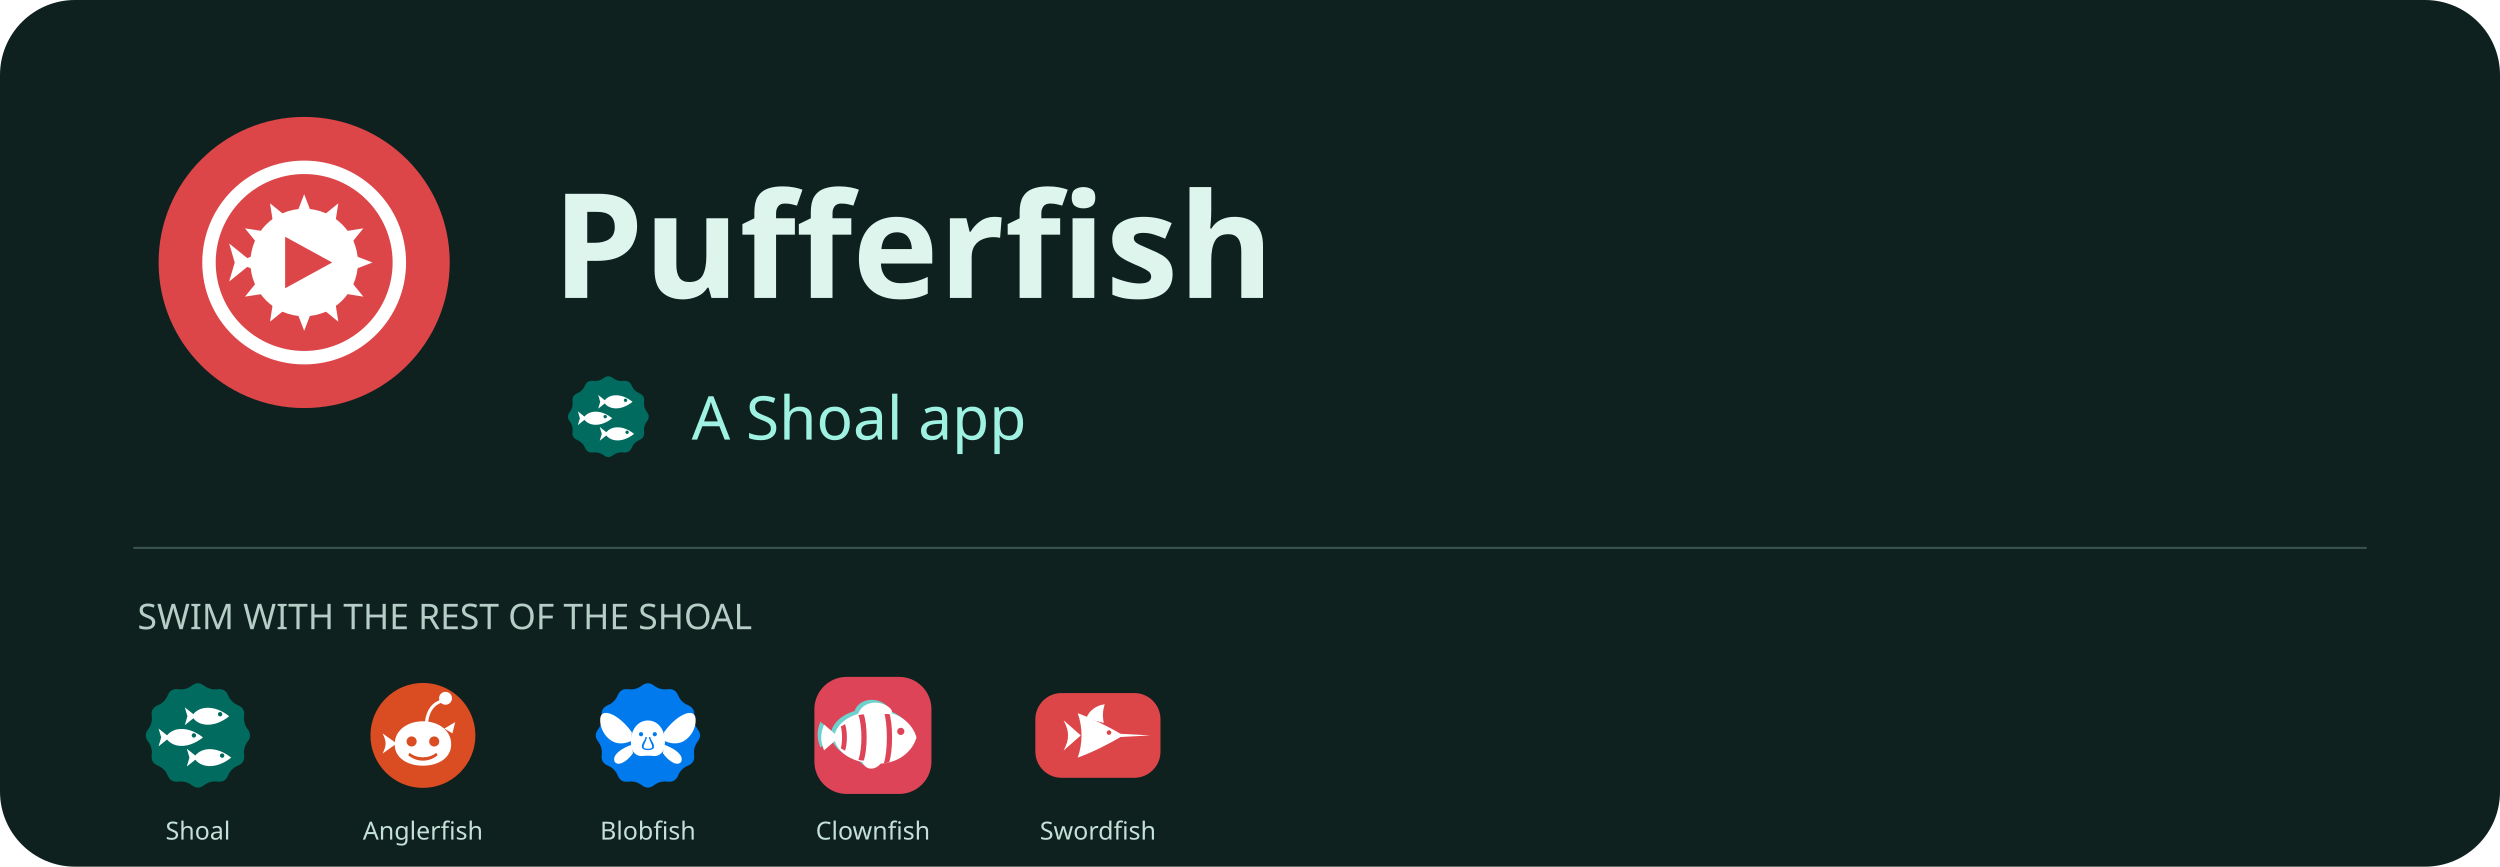
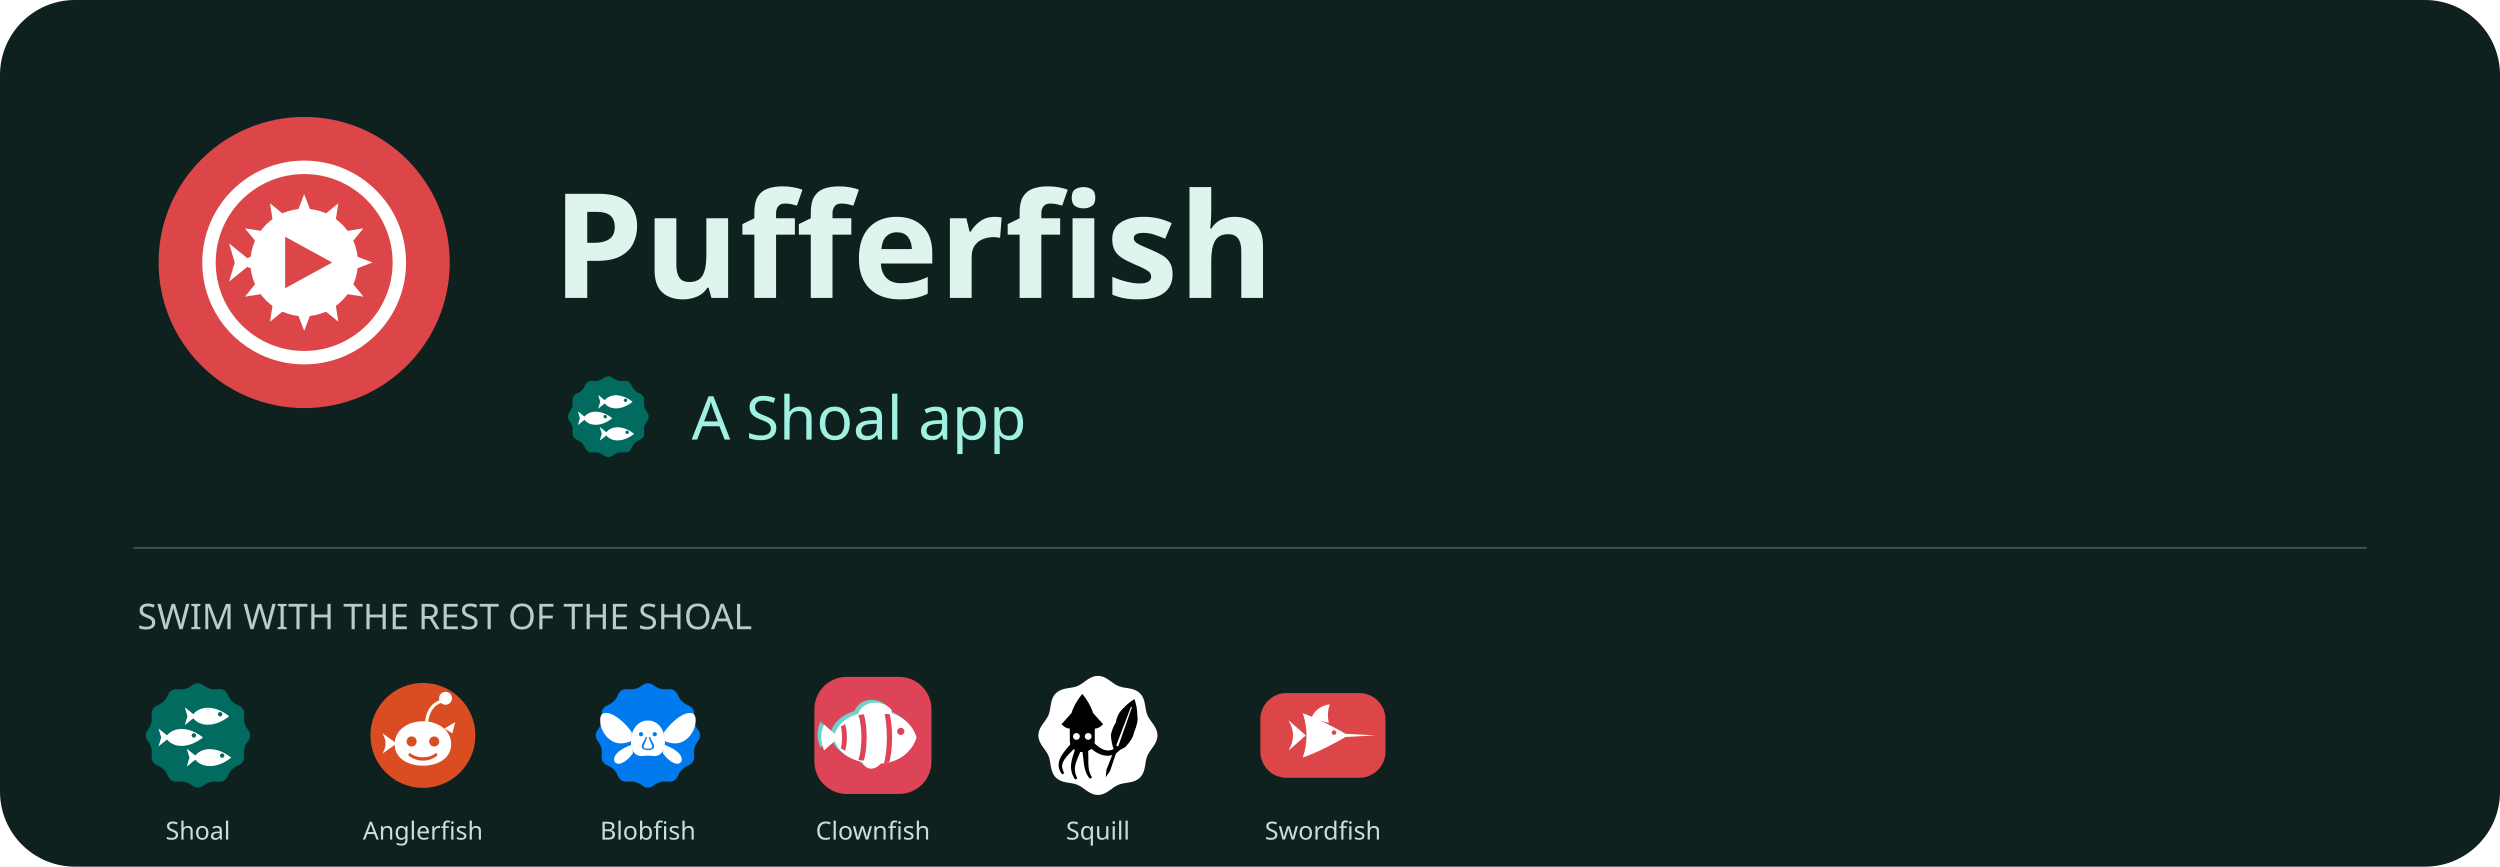
<svg xmlns="http://www.w3.org/2000/svg" width="1200" height="416" viewBox="0 0 1200 416" role="img" aria-label="Pufferfish - a Shoal app">
  <rect width="1200" height="416" rx="36" fill="#0e211f" />
  <svg x="60" y="40" width="172" height="172" viewBox="22 22 64 64">
    <path fill="#DD4649FF" fill-rule="nonzero" d="M28.00,54.00 a26,26 0 1,0 52,0 a26,26 0 1,0 -52,0 Z" />
    <path fill="#FFFFFFFF" fill-rule="evenodd" d="M35.80,54.00 a18.2,18.2 0 1,0 36.4,0 a18.2,18.2 0 1,0 -36.4,0 Z M38.20,54.00 a15.8,15.8 0 1,0 31.6,0 a15.8,15.8 0 1,0 -31.6,0 Z" />
    <path fill="#FFFFFFFF" fill-rule="evenodd" d="M44.40,54.00 a9.6,9.6 0 1,0 19.2,0 a9.6,9.6 0 1,0 -19.2,0 Z" />
    <path fill="#DD4649FF" fill-rule="nonzero" d="M50.6,49.4 L59,54 L50.6,58.6 Z" />
    <path fill="#FFFFFFFF" fill-rule="evenodd" d="M63.20,52.85 L66.20,54.00 L63.20,55.15 Z" />
    <path fill="#FFFFFFFF" fill-rule="evenodd" d="M62.54,57.60 L64.57,60.10 L61.39,59.60 Z" />
    <path fill="#FFFFFFFF" fill-rule="evenodd" d="M59.60,61.39 L60.10,64.57 L57.60,62.54 Z" />
    <path fill="#FFFFFFFF" fill-rule="evenodd" d="M55.15,63.20 L54.00,66.20 L52.85,63.20 Z" />
    <path fill="#FFFFFFFF" fill-rule="evenodd" d="M50.40,62.54 L47.90,64.57 L48.40,61.39 Z" />
    <path fill="#FFFFFFFF" fill-rule="evenodd" d="M46.61,59.60 L43.43,60.10 L45.46,57.60 Z" />
    <path fill="#FFFFFFFF" fill-rule="evenodd" d="M44.80,55.15 L41.80,54.00 L44.80,52.85 Z" />
    <path fill="#FFFFFFFF" fill-rule="evenodd" d="M45.46,50.40 L43.43,47.90 L46.61,48.40 Z" />
    <path fill="#FFFFFFFF" fill-rule="evenodd" d="M48.40,46.61 L47.90,43.43 L50.40,45.46 Z" />
    <path fill="#FFFFFFFF" fill-rule="evenodd" d="M52.85,44.80 L54.00,41.80 L55.15,44.80 Z" />
    <path fill="#FFFFFFFF" fill-rule="evenodd" d="M57.60,45.46 L60.10,43.43 L59.60,46.61 Z" />
    <path fill="#FFFFFFFF" fill-rule="evenodd" d="M61.39,48.40 L64.57,47.90 L62.54,50.40 Z" />
    <path fill="#FFFFFFFF" fill-rule="evenodd" d="M44.8,54 L40.6,50.6 L41.6,54 L40.6,57.4 Z" />
  </svg>
  <text x="265" y="143" fill="#def5ed" font-family="sans-serif" font-size="70" font-weight="700">Pufferfish</text>
  <svg x="268" y="176" width="48" height="48" viewBox="22 22 64 64">
    <path fill="#006B5EFF" fill-rule="nonzero" d="M51.00,29.30Q54.00,27.00 57.00,29.30L57.00,29.30Q60.00,31.59 63.75,31.10L63.75,31.10Q67.50,30.62 68.95,34.11L68.95,34.11Q70.40,37.60 73.89,39.05L73.89,39.05Q77.38,40.50 76.90,44.25L76.90,44.25Q76.41,48.00 78.70,51.00L78.70,51.00Q81.00,54.00 78.70,57.00L78.70,57.00Q76.41,60.00 76.90,63.75L76.90,63.75Q77.38,67.50 73.89,68.95L73.89,68.95Q70.40,70.40 68.95,73.89L68.95,73.89Q67.50,77.38 63.75,76.90L63.75,76.90Q60.00,76.41 57.00,78.70L57.00,78.70Q54.00,81.00 51.00,78.70L51.00,78.70Q48.00,76.41 44.25,76.90L44.25,76.90Q40.50,77.38 39.05,73.89L39.05,73.89Q37.60,70.40 34.11,68.95L34.11,68.95Q30.62,67.50 31.10,63.75L31.10,63.75Q31.59,60.00 29.30,57.00L29.30,57.00Q27.00,54.00 29.30,51.00L29.30,51.00Q31.59,48.00 31.10,44.25L31.10,44.25Q30.62,40.50 34.11,39.05L34.11,39.05Q37.60,37.60 39.05,34.11L39.05,34.11Q40.50,30.62 44.25,31.10L44.25,31.10Q48.00,31.59 51.00,29.30Z" />
    <path fill="#FFFFFFFF" fill-rule="evenodd" d="M 51 44.5 C 54 39.3 62 38.5 69.5 44.5 C 62 50.5 54 49.7 51 44.5 Z" />
    <path fill="#006B5EFF" fill-rule="nonzero" d="M63.90,43.50 a1.1,1.1 0 1,0 2.2,0 a1.1,1.1 0 1,0 -2.2,0 Z" />
    <path fill="#FFFFFFFF" fill-rule="evenodd" d="M 53 44.5 L 47.5 40.1 L 48.8 44.5 L 47.5 48.9 Z" />
    <path fill="#FFFFFFFF" fill-rule="evenodd" d="M 38 55 C 41 49.8 49 49 56.5 55 C 49 61 41 60.2 38 55 Z" />
    <path fill="#006B5EFF" fill-rule="nonzero" d="M50.90,54.00 a1.1,1.1 0 1,0 2.2,0 a1.1,1.1 0 1,0 -2.2,0 Z" />
    <path fill="#FFFFFFFF" fill-rule="evenodd" d="M 40 55 L 34.5 50.6 L 35.8 55 L 34.5 59.4 Z" />
    <path fill="#FFFFFFFF" fill-rule="evenodd" d="M 52 65 C 55 59.8 63 59 70.5 65 C 63 71 55 70.2 52 65 Z" />
    <path fill="#006B5EFF" fill-rule="nonzero" d="M64.90,64.00 a1.1,1.1 0 1,0 2.2,0 a1.1,1.1 0 1,0 -2.2,0 Z" />
    <path fill="#FFFFFFFF" fill-rule="evenodd" d="M 54 65 L 48.5 60.6 L 49.8 65 L 48.5 69.4 Z" />
  </svg>
  <text x="332" y="211" fill="#9ff2e2" font-family="sans-serif" font-size="29">A Shoal app</text>
  <path d="M64 263H1136" stroke="#38534e" />
  <text x="66" y="302" fill="#b6cec6" font-family="sans-serif" font-size="17">SWIM WITH THE REST OF THE SHOAL</text>
  <svg x="64" y="322" width="62" height="62" viewBox="22 22 64 64">
    <path fill="#006B5EFF" fill-rule="nonzero" d="M51.00,29.30Q54.00,27.00 57.00,29.30L57.00,29.30Q60.00,31.59 63.75,31.10L63.75,31.10Q67.50,30.62 68.95,34.11L68.95,34.11Q70.40,37.60 73.89,39.05L73.89,39.05Q77.38,40.50 76.90,44.25L76.90,44.25Q76.41,48.00 78.70,51.00L78.70,51.00Q81.00,54.00 78.70,57.00L78.70,57.00Q76.41,60.00 76.90,63.75L76.90,63.75Q77.38,67.50 73.89,68.95L73.89,68.95Q70.40,70.40 68.95,73.89L68.95,73.89Q67.50,77.38 63.75,76.90L63.75,76.90Q60.00,76.41 57.00,78.70L57.00,78.70Q54.00,81.00 51.00,78.70L51.00,78.70Q48.00,76.41 44.25,76.90L44.25,76.90Q40.50,77.38 39.05,73.89L39.05,73.89Q37.60,70.40 34.11,68.95L34.11,68.95Q30.62,67.50 31.10,63.75L31.10,63.75Q31.59,60.00 29.30,57.00L29.30,57.00Q27.00,54.00 29.30,51.00L29.30,51.00Q31.59,48.00 31.10,44.25L31.10,44.25Q30.62,40.50 34.11,39.05L34.11,39.05Q37.60,37.60 39.05,34.11L39.05,34.11Q40.50,30.62 44.25,31.10L44.25,31.10Q48.00,31.59 51.00,29.30Z" />
    <path fill="#FFFFFFFF" fill-rule="evenodd" d="M 51 44.5 C 54 39.3 62 38.5 69.5 44.5 C 62 50.5 54 49.7 51 44.5 Z" />
    <path fill="#006B5EFF" fill-rule="nonzero" d="M63.90,43.50 a1.1,1.1 0 1,0 2.2,0 a1.1,1.1 0 1,0 -2.2,0 Z" />
    <path fill="#FFFFFFFF" fill-rule="evenodd" d="M 53 44.5 L 47.5 40.1 L 48.8 44.5 L 47.5 48.9 Z" />
    <path fill="#FFFFFFFF" fill-rule="evenodd" d="M 38 55 C 41 49.8 49 49 56.5 55 C 49 61 41 60.2 38 55 Z" />
    <path fill="#006B5EFF" fill-rule="nonzero" d="M50.90,54.00 a1.1,1.1 0 1,0 2.2,0 a1.1,1.1 0 1,0 -2.2,0 Z" />
    <path fill="#FFFFFFFF" fill-rule="evenodd" d="M 40 55 L 34.5 50.6 L 35.8 55 L 34.5 59.4 Z" />
    <path fill="#FFFFFFFF" fill-rule="evenodd" d="M 52 65 C 55 59.8 63 59 70.5 65 C 63 71 55 70.2 52 65 Z" />
    <path fill="#006B5EFF" fill-rule="nonzero" d="M64.90,64.00 a1.1,1.1 0 1,0 2.2,0 a1.1,1.1 0 1,0 -2.2,0 Z" />
    <path fill="#FFFFFFFF" fill-rule="evenodd" d="M 54 65 L 48.5 60.6 L 49.8 65 L 48.5 69.4 Z" />
  </svg>
  <text x="95" y="403" text-anchor="middle" fill="#c4e0d7" font-family="sans-serif" font-size="12">Shoal</text>
  <svg x="172" y="322" width="62" height="62" viewBox="22 22 64 64">
    <path fill="#DA4C22FF" fill-rule="nonzero" d="M28.00,54.00 a26,26 0 1,0 52,0 a26,26 0 1,0 -52,0 Z" />
    <path fill="#FFFFFFFF" fill-rule="evenodd" d="M40,58.4 C40,51.4 46.4,47 54,47 C61.6,47 68,51.4 68,58.4 C68,65.2 61.6,69 54,69 C46.4,69 40,65.2 40,58.4 Z" />
    <path fill="#DA4C22FF" fill-rule="nonzero" d="M45.90,57.00 a2.5,2.5 0 1,0 5.0,0 a2.5,2.5 0 1,0 -5.0,0 Z" />
    <path fill="#DA4C22FF" fill-rule="nonzero" d="M57.10,57.00 a2.5,2.5 0 1,0 5.0,0 a2.5,2.5 0 1,0 -5.0,0 Z" />
    <path fill="#DA4C22FF" fill-rule="nonzero" d="M47.4,62.6 C51,65.6 57,65.6 60.6,62.6 L61.3,63.8 C57.2,67.4 50.8,67.4 46.7,63.8 Z" />
    <path fill="#FFFFFFFF" fill-rule="evenodd" d="M41,58 L34,53 C35.2,55.4 35.5,56.8 35.5,58 C35.5,59.2 35.2,60.6 34,63 Z" />
    <path fill="#FFFFFFFF" fill-rule="evenodd" d="M55,47.4 C55.6,41.4 58.6,37.4 63.4,36.2 L63.8,37.6 C59.6,38.8 57.2,42.2 56.6,47.4 Z" />
    <path fill="#FFFFFFFF" fill-rule="evenodd" d="M62.00,35.60 a3.2,3.2 0 1,0 6.4,0 a3.2,3.2 0 1,0 -6.4,0 Z" />
    <path fill="#FFFFFFFF" fill-rule="evenodd" d="M64.6,50.6 L70,47.4 L68.6,53 Z" />
  </svg>
  <text x="203" y="403" text-anchor="middle" fill="#c4e0d7" font-family="sans-serif" font-size="12">Anglerfish</text>
  <svg x="280" y="322" width="62" height="62" viewBox="22 22 64 64">
    <path fill="#007AEDFF" fill-rule="nonzero" d="M51.00,29.30Q54.00,27.00 57.00,29.30L57.00,29.30Q60.00,31.59 63.75,31.10L63.75,31.10Q67.50,30.62 68.95,34.11L68.95,34.11Q70.40,37.60 73.89,39.05L73.89,39.05Q77.38,40.50 76.90,44.25L76.90,44.25Q76.41,48.00 78.70,51.00L78.70,51.00Q81.00,54.00 78.70,57.00L78.70,57.00Q76.41,60.00 76.90,63.75L76.90,63.75Q77.38,67.50 73.89,68.95L73.89,68.95Q70.40,70.40 68.95,73.89L68.95,73.89Q67.50,77.38 63.75,76.90L63.75,76.90Q60.00,76.41 57.00,78.70L57.00,78.70Q54.00,81.00 51.00,78.70L51.00,78.70Q48.00,76.41 44.25,76.90L44.25,76.90Q40.50,77.38 39.05,73.89L39.05,73.89Q37.60,70.40 34.11,68.95L34.11,68.95Q30.62,67.50 31.10,63.75L31.10,63.75Q31.59,60.00 29.30,57.00L29.30,57.00Q27.00,54.00 29.30,51.00L29.30,51.00Q31.59,48.00 31.10,44.25L31.10,44.25Q30.62,40.50 34.11,39.05L34.11,39.05Q37.60,37.60 39.05,34.11L39.05,34.11Q40.50,30.62 44.25,31.10L44.25,31.10Q48.00,31.59 51.00,29.30Z" />
    <path fill="#FFFFFFFF" fill-rule="evenodd" d="M46,52.4 C40,44 32,40.4 30.6,44.6 C29.6,48 31.4,54.2 36.6,57 C39.6,58.6 43.4,58 46,56.6 Z" />
    <path fill="#FFFFFFFF" fill-rule="evenodd" d="M46,58.6 C41,60.4 36.4,63.4 37.4,66.8 C38.8,69.6 43.4,67.4 46.6,62.8 Z" />
    <path fill="#FFFFFFFF" fill-rule="evenodd" d="M 62.00 52.40 C 68.00 44.00 76.00 40.40 77.40 44.60 C 78.40 48.00 76.60 54.20 71.40 57.00 C 68.40 58.60 64.60 58.00 62.00 56.60 Z" />
    <path fill="#FFFFFFFF" fill-rule="evenodd" d="M 62.00 58.60 C 67.00 60.40 71.60 63.40 70.60 66.80 C 69.20 69.60 64.60 67.40 61.40 62.80 Z" />
    <path fill="#FFFFFFFF" fill-rule="evenodd" d="M45.6,58 C45.2,51.4 48.9,46.6 54,46.6 C59.1,46.6 62.8,51.4 62.4,58 C62.4,62.4 59.4,64.6 56.6,64.2 C55,64 53,64 51.4,64.2 C48.6,64.6 45.6,62.4 45.6,58 Z" />
    <path fill="#007AEDFF" fill-rule="nonzero" d="M49.55,53.40 a1.05,1.05 0 1,0 2.1,0 a1.05,1.05 0 1,0 -2.1,0 Z" />
    <path fill="#007AEDFF" fill-rule="nonzero" d="M56.35,53.40 a1.05,1.05 0 1,0 2.1,0 a1.05,1.05 0 1,0 -2.1,0 Z" />
    <path fill="#007AEDFF" fill-rule="nonzero" d="M52.8,54.8 C52.5,56.8 50.8,57.8 51,59.8 C51.2,61.8 56.8,61.8 57,59.8 C57.2,57.8 55.5,56.8 55.2,54.8 L54.5,54.8 C54.9,57.4 56.2,58.2 56.1,59.8 C56,60.9 52,60.9 51.9,59.8 C51.8,58.2 53.1,57.4 53.5,54.8 Z" />
  </svg>
  <text x="311" y="403" text-anchor="middle" fill="#c4e0d7" font-family="sans-serif" font-size="12">Blobfish</text>
  <svg x="388" y="322" width="62" height="62" viewBox="22 22 64 64">
    <path fill="#DD4458FF" fill-rule="nonzero" d="M41,25 H67 A16,16 0 0 1 83,41 V67 A16,16 0 0 1 67,83 H41 A16,16 0 0 1 25,67 V41 A16,16 0 0 1 41,25 Z" />
    <path fill="#6DD1CDFF" fill-rule="nonzero" d="M 32.8 53.6 C 34.8 44.1 44.8 40.6 54.8 40.6 C 64.8 40.6 71.8 46.6 73.8 53.6 C 71.8 60.6 64.8 66.6 54.8 66.6 C 44.8 66.6 34.8 63.1 32.8 53.6 Z" />
    <path fill="#6DD1CDFF" fill-rule="nonzero" d="M 35.3 53.6 L 28 47.2 C 27 49.6 26.6 51.6 26.6 53.6 C 26.6 55.6 27 57.6 28 60 Z" />
    <path fill="#6DD1CDFF" fill-rule="nonzero" d="M 44.8 42.2 C 46.8 35.6 55.8 34.6 60.8 39.2 C 61.8 40.2 61.8 41.2 61.2 42 Z" />
    <path fill="#6DD1CDFF" fill-rule="nonzero" d="M 46.8 65 C 47.8 69.6 52.8 70.6 56.2 66.4 Z" />
    <path fill="#FFFFFFFF" fill-rule="evenodd" d="M 34.6 55 C 36.6 45.5 46.6 42 56.6 42 C 66.6 42 73.6 48 75.6 55 C 73.6 62 66.6 68 56.6 68 C 46.6 68 36.6 64.5 34.6 55 Z" />
    <path fill="#DD4458FF" fill-rule="nonzero" d="M 66 52 a 1.8 1.8 0 1 0 3.6 0 a 1.8 1.8 0 1 0 -3.6 0 Z" />
    <path fill="#DD4458FF" fill-rule="nonzero" d="M 62 42.6 C 64 48 64 62 62 67.4 L 59.4 67.8 C 61.4 62 61.4 48 59.4 42.2 Z" />
    <path fill="#DD4458FF" fill-rule="nonzero" d="M 49.4 43.3 C 51.4 49 51.4 61 49.4 66.7 L 46.8 66.1 C 48.8 60.6 48.8 49.4 46.8 43.9 Z" />
    <path fill="#DD4458FF" fill-rule="nonzero" d="M 40.2 48.4 C 41.4 52 41.4 58 40.2 61.6 L 38.1 60.4 C 38.9 57.6 38.9 52.4 38.1 49.6 Z" />
    <path fill="#FFFFFFFF" fill-rule="evenodd" d="M 37.1 55 L 29.8 48.6 C 28.8 51 28.4 53 28.4 55 C 28.4 57 28.8 59 29.8 61.4 Z" />
    <path fill="#FFFFFFFF" fill-rule="evenodd" d="M 46.6 43.6 C 48.6 37 57.6 36 62.6 40.6 C 63.6 41.6 63.6 42.6 63 43.4 Z" />
    <path fill="#FFFFFFFF" fill-rule="evenodd" d="M 48.6 66.4 C 49.6 71 54.6 72 58 67.8 Z" />
  </svg>
  <text x="419" y="403" text-anchor="middle" fill="#c4e0d7" font-family="sans-serif" font-size="12">Clownfish</text>
  <svg x="496" y="322" width="62" height="62" viewBox="22 22 64 64">
+     <path fill="#FFFFFFFF" fill-rule="nonzero" d="M83.50,54.00 L83.46,54.77 L83.33,55.54 L83.12,56.29 L82.84,57.03 L82.50,57.75 L82.11,58.45 L81.69,59.13 L81.23,59.79 L80.78,60.43 L80.32,61.05 L79.88,61.67 L79.48,62.28 L79.10,62.89 L78.77,63.51 L78.48,64.14 L78.24,64.79 L78.04,65.46 L77.87,66.16 L77.72,66.88 L77.60,67.62 L77.48,68.39 L77.35,69.16 L77.20,69.95 L77.03,70.73 L76.81,71.50 L76.54,72.25 L76.21,72.97 L75.83,73.65 L75.37,74.28 L74.86,74.86 L74.28,75.37 L73.65,75.83 L72.97,76.21 L72.25,76.54 L71.50,76.81 L70.73,77.03 L69.95,77.20 L69.16,77.35 L68.39,77.48 L67.62,77.60 L66.88,77.72 L66.16,77.87 L65.46,78.04 L64.79,78.24 L64.14,78.48 L63.51,78.77 L62.89,79.10 L62.28,79.48 L61.67,79.88 L61.05,80.32 L60.43,80.78 L59.79,81.23 L59.13,81.69 L58.45,82.11 L57.75,82.50 L57.03,82.84 L56.29,83.12 L55.54,83.33 L54.77,83.46 L54.00,83.50 L53.23,83.46 L52.46,83.33 L51.71,83.12 L50.97,82.84 L50.25,82.50 L49.55,82.11 L48.87,81.69 L48.21,81.23 L47.57,80.78 L46.95,80.32 L46.33,79.88 L45.72,79.48 L45.11,79.10 L44.49,78.77 L43.86,78.48 L43.21,78.24 L42.54,78.04 L41.84,77.87 L41.12,77.72 L40.38,77.60 L39.61,77.48 L38.84,77.35 L38.05,77.20 L37.27,77.03 L36.50,76.81 L35.75,76.54 L35.03,76.21 L34.35,75.83 L33.72,75.37 L33.14,74.86 L32.63,74.28 L32.17,73.65 L31.79,72.97 L31.46,72.25 L31.19,71.50 L30.97,70.73 L30.80,69.95 L30.65,69.16 L30.52,68.39 L30.40,67.62 L30.28,66.88 L30.13,66.16 L29.96,65.46 L29.76,64.79 L29.52,64.14 L29.23,63.51 L28.90,62.89 L28.52,62.28 L28.12,61.67 L27.68,61.05 L27.22,60.43 L26.77,59.79 L26.31,59.13 L25.89,58.45 L25.50,57.75 L25.16,57.03 L24.88,56.29 L24.67,55.54 L24.54,54.77 L24.50,54.00 L24.54,53.23 L24.67,52.46 L24.88,51.71 L25.16,50.97 L25.50,50.25 L25.89,49.55 L26.31,48.87 L26.77,48.21 L27.22,47.57 L27.68,46.95 L28.12,46.33 L28.52,45.72 L28.90,45.11 L29.23,44.49 L29.52,43.86 L29.76,43.21 L29.96,42.54 L30.13,41.84 L30.28,41.12 L30.40,40.38 L30.52,39.61 L30.65,38.84 L30.80,38.05 L30.97,37.27 L31.19,36.50 L31.46,35.75 L31.79,35.03 L32.17,34.35 L32.63,33.72 L33.14,33.14 L33.72,32.63 L34.35,32.17 L35.03,31.79 L35.75,31.46 L36.50,31.19 L37.27,30.97 L38.05,30.80 L38.84,30.65 L39.61,30.52 L40.37,30.40 L41.12,30.28 L41.84,30.13 L42.54,29.96 L43.21,29.76 L43.86,29.52 L44.49,29.23 L45.11,28.90 L45.72,28.52 L46.33,28.12 L46.95,27.68 L47.57,27.22 L48.21,26.77 L48.87,26.31 L49.55,25.89 L50.25,25.50 L50.97,25.16 L51.71,24.88 L52.46,24.67 L53.23,24.54 L54.00,24.50 L54.77,24.54 L55.54,24.67 L56.29,24.88 L57.03,25.16 L57.75,25.50 L58.45,25.89 L59.13,26.31 L59.79,26.77 L60.43,27.22 L61.05,27.68 L61.67,28.12 L62.28,28.52 L62.89,28.90 L63.51,29.23 L64.14,29.52 L64.79,29.76 L65.46,29.96 L66.16,30.13 L66.88,30.28 L67.62,30.40 L68.39,30.52 L69.16,30.65 L69.95,30.80 L70.73,30.97 L71.50,31.19 L72.25,31.46 L72.97,31.79 L73.65,32.17 L74.28,32.63 L74.86,33.14 L75.37,33.72 L75.83,34.35 L76.21,35.03 L76.54,35.75 L76.81,36.50 L77.03,37.27 L77.20,38.05 L77.35,38.84 L77.48,39.61 L77.60,40.38 L77.72,41.12 L77.87,41.84 L78.04,42.54 L78.24,43.21 L78.48,43.86 L78.77,44.49 L79.10,45.11 L79.48,45.72 L79.88,46.33 L80.32,46.95 L80.78,47.57 L81.23,48.21 L81.69,48.87 L82.11,49.55 L82.50,50.25 L82.84,50.97 L83.12,51.71 L83.33,52.46 L83.46,53.23 Z" />
+     <path fill="#000000FF" fill-rule="nonzero" d="M46.26,33.43 C48.41,36.01 50.56,39.45 51.59,42.89 L56.58,48.48 C54.86,50.20 53.48,50.63 52.45,50.63 L52.45,56.65 C52.45,60.09 49.70,62.24 46.26,62.24 C42.82,62.24 40.07,60.09 40.07,56.65 L40.07,50.63 C39.04,50.63 37.66,50.20 35.94,48.48 L40.93,42.89 C41.96,39.45 44.11,36.01 46.26,33.43 Z" />
+     <path fill="#000000FF" fill-rule="nonzero" d="M40.45,58.24 L39.90,58.90 L39.35,59.55 L38.82,60.18 L38.30,60.80 L37.81,61.42 L37.34,62.03 L36.89,62.64 L36.48,63.24 L36.09,63.84 L35.74,64.44 L35.42,65.05 L35.15,65.66 L34.92,66.27 L34.74,66.90 L34.61,67.53 L34.54,68.17 L34.52,68.81 L34.57,69.46 L34.69,70.10 L34.87,70.75 L35.12,71.39 L35.43,72.04 L35.82,72.69 L36.25,73.33 L37.35,72.65 L37.00,72.02 L36.72,71.42 L36.52,70.87 L36.38,70.32 L36.30,69.82 L36.27,69.33 L36.29,68.84 L36.36,68.38 L36.46,67.92 L36.62,67.48 L36.82,67.02 L37.05,66.56 L37.33,66.09 L37.64,65.62 L38.00,65.14 L38.39,64.65 L38.82,64.15 L39.29,63.63 L39.78,63.10 L40.29,62.56 L40.83,62.00 L41.41,61.42 L41.99,60.83 L42.61,60.22 Z" />
+     <path fill="#000000FF" fill-rule="nonzero" d="M42.83,60.43 L42.58,61.19 L42.35,61.91 L42.11,62.62 L41.90,63.31 L41.68,63.98 L41.50,64.64 L41.31,65.29 L41.15,65.93 L41.01,66.57 L40.88,67.19 L40.78,67.81 L40.71,68.43 L40.67,69.04 L40.66,69.66 L40.69,70.27 L40.75,70.89 L40.84,71.50 L40.98,72.12 L41.16,72.74 L41.38,73.36 L41.64,73.98 L41.94,74.61 L42.30,75.25 L42.68,75.88 L43.82,75.26 L43.50,74.62 L43.24,74.01 L43.03,73.43 L42.86,72.87 L42.73,72.32 L42.65,71.79 L42.60,71.27 L42.58,70.75 L42.59,70.26 L42.63,69.75 L42.70,69.24 L42.79,68.73 L42.92,68.22 L43.07,67.69 L43.23,67.16 L43.43,66.61 L43.64,66.04 L43.87,65.46 L44.12,64.85 L44.39,64.23 L44.66,63.57 L44.95,62.89 L45.25,62.19 L45.56,61.47 Z" />
+     <path fill="#000000FF" fill-rule="nonzero" d="M46.18,61.12 L46.30,61.85 L46.41,62.55 L46.50,63.24 L46.59,63.92 L46.66,64.58 L46.74,65.23 L46.81,65.88 L46.88,66.51 L46.96,67.14 L47.03,67.76 L47.12,68.37 L47.21,68.97 L47.32,69.56 L47.45,70.14 L47.58,70.73 L47.75,71.30 L47.93,71.85 L48.13,72.41 L48.38,72.96 L48.64,73.49 L48.94,74.01 L49.28,74.53 L49.65,75.04 L50.04,75.52 L51.08,74.76 L50.77,74.27 L50.49,73.79 L50.26,73.32 L50.06,72.84 L49.89,72.35 L49.74,71.86 L49.62,71.36 L49.53,70.87 L49.45,70.35 L49.39,69.83 L49.34,69.28 L49.30,68.73 L49.29,68.17 L49.27,67.59 L49.26,66.99 L49.25,66.38 L49.25,65.74 L49.25,65.09 L49.24,64.42 L49.24,63.73 L49.22,63.02 L49.18,62.29 L49.14,61.53 L49.09,60.78 Z" />
+     <path fill="#000000FF" fill-rule="nonzero" d="M49.48,59.49 L50.16,60.12 L50.86,60.72 L51.57,61.28 L52.27,61.78 L52.98,62.25 L53.69,62.66 L54.40,63.02 L55.12,63.34 L55.84,63.60 L56.55,63.81 L57.28,63.96 L57.99,64.05 L58.70,64.08 L59.42,64.05 L60.11,63.95 L60.80,63.80 L61.47,63.58 L62.14,63.30 L62.77,62.95 L63.38,62.55 L63.98,62.09 L64.54,61.57 L65.09,60.99 L65.59,60.39 L63.91,58.93 L63.43,59.45 L62.97,59.88 L62.51,60.26 L62.04,60.58 L61.59,60.85 L61.12,61.06 L60.66,61.23 L60.19,61.35 L59.73,61.42 L59.25,61.46 L58.77,61.45 L58.28,61.40 L57.78,61.30 L57.28,61.16 L56.76,60.98 L56.23,60.76 L55.69,60.49 L55.13,60.17 L54.57,59.80 L54.00,59.38 L53.42,58.93 L52.84,58.42 L52.25,57.87 L51.63,57.25 Z" />
+     <path fill="#000000FF" fill-rule="nonzero" d="M57.87,74.71 L60.04,71.55 L63.34,61.79 Q65.69,60.89 67.55,59.81 Q71.48,55.56 71.84,52.61 Q74.14,47.31 73.54,44.46 Q73.49,39.60 72.06,36.01 Q68.96,37.95 66.54,40.57 Q63.49,43.41 62.88,47.57 Q61.09,50.43 60.44,53.70 Q60.64,58.16 62.05,61.31 L58.26,70.90 Z" />
+     <path fill="#FFFFFFFF" fill-rule="nonzero" d="M41.64,54.50 a1.7,1.7 0 1,0 3.4,0 a1.7,1.7 0 1,0 -3.4,0 Z" />
+     <path fill="#FFFFFFFF" fill-rule="nonzero" d="M47.48,54.50 a1.7,1.7 0 1,0 3.4,0 a1.7,1.7 0 1,0 -3.4,0 Z" />
+     <path fill="#FFFFFFFF" fill-rule="nonzero" d="M64.07,59.42 L64.75,57.48 L65.43,55.53 L66.12,53.59 L66.80,51.64 L67.48,49.69 L68.16,47.75 L68.84,45.81 L69.52,43.86 L70.20,41.92 L70.88,39.97 L70.40,39.79 L69.66,41.71 L68.92,43.64 L68.18,45.56 L67.45,47.49 L66.71,49.42 L65.97,51.34 L65.23,53.26 L64.50,55.19 L63.76,57.11 L63.02,59.04 Z" />
+   </svg>
+   <text x="527" y="403" text-anchor="middle" fill="#c4e0d7" font-family="sans-serif" font-size="12">Squill</text>
+   <svg x="604" y="322" width="62" height="62" viewBox="22 22 64 64">
    <path fill="#DD4649FF" fill-rule="nonzero" d="M36,33 H72 A13,13 0 0 1 85,46 V62 A13,13 0 0 1 72,75 H36 A13,13 0 0 1 23,62 V46 A13,13 0 0 1 36,33 Z" />
    <path fill="#FFFFFFFF" fill-rule="evenodd" d="M44,43 C51,45.5 60,50 66.5,54 C60,58 51,62.5 44,65 C46.5,58 46.5,50 44,43 Z" />
    <path fill="#DD4649FF" fill-rule="nonzero" d="M58.35,52.60 a1.15,1.15 0 1,0 2.3,0 a1.15,1.15 0 1,0 -2.3,0 Z" />
    <path fill="#FFFFFFFF" fill-rule="evenodd" d="M65,53.2 L80,54 L65,54.8 Z" />
    <path fill="#FFFFFFFF" fill-rule="evenodd" d="M45.5,54 L37,46.5 C38.6,49.6 39.2,51.8 39.2,54 C39.2,56.2 38.6,58.4 37,61.5 Z" />
    <path fill="#FFFFFFFF" fill-rule="evenodd" d="M48.2,45.6 C49.6,41.6 53.4,39 57.4,38.6 C56.4,41.4 56.2,44.4 56.9,47.8 Z" />
  </svg>
-   <text x="527" y="403" text-anchor="middle" fill="#c4e0d7" font-family="sans-serif" font-size="12">Swordfish</text>
+   <text x="635" y="403" text-anchor="middle" fill="#c4e0d7" font-family="sans-serif" font-size="12">Swordfish</text>
</svg>
